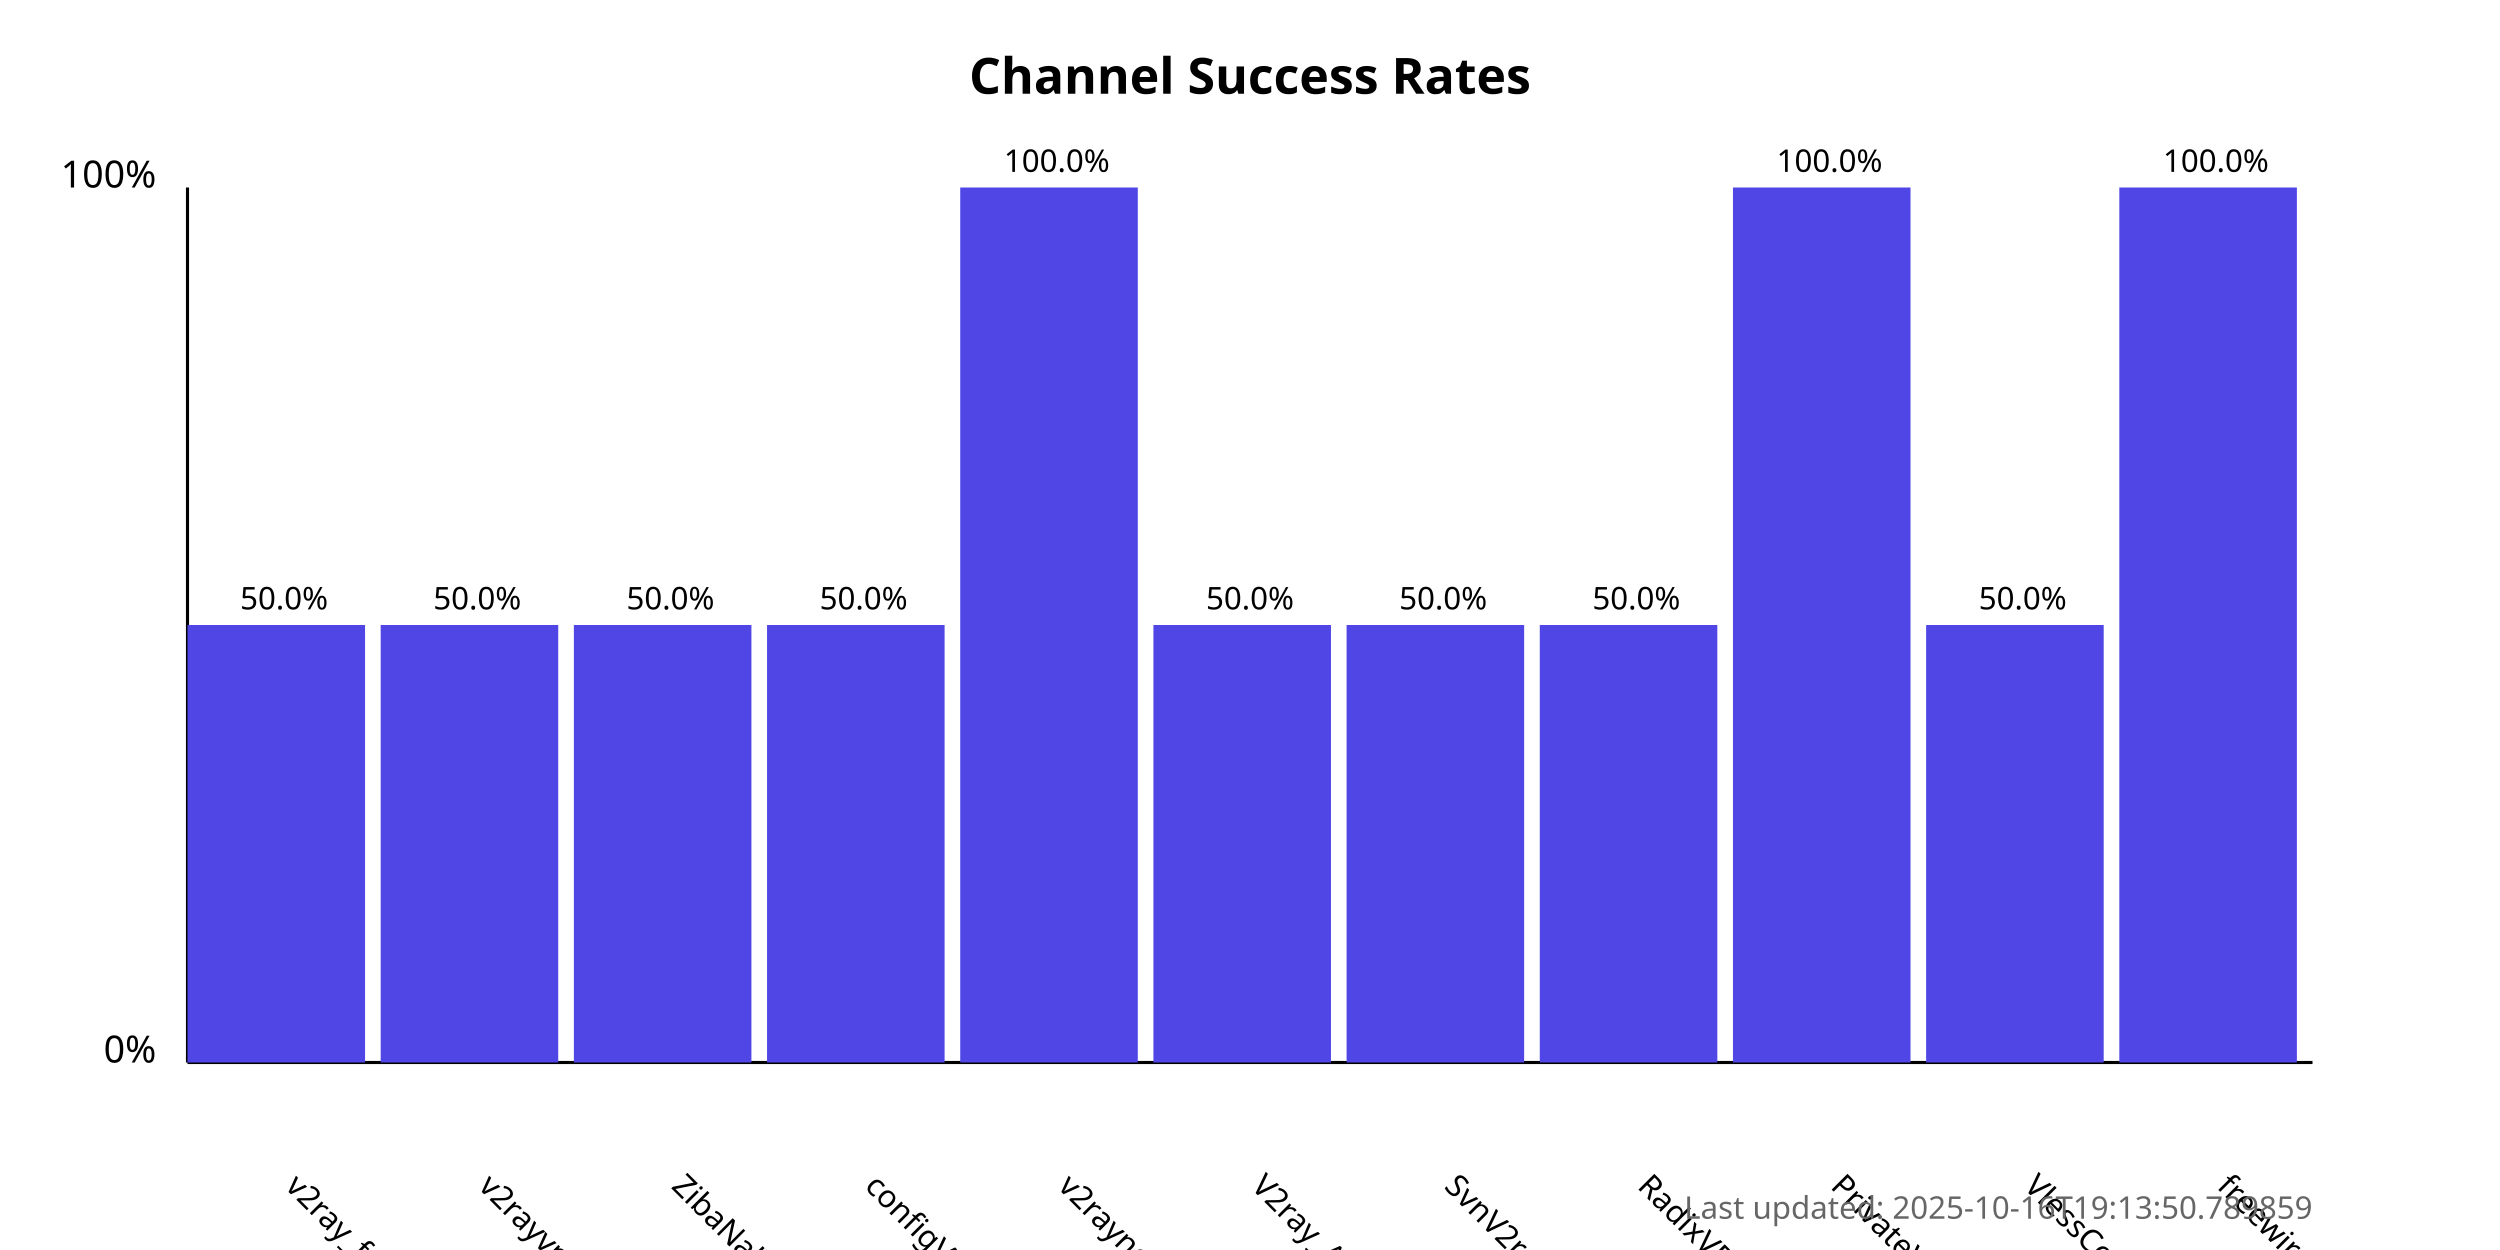
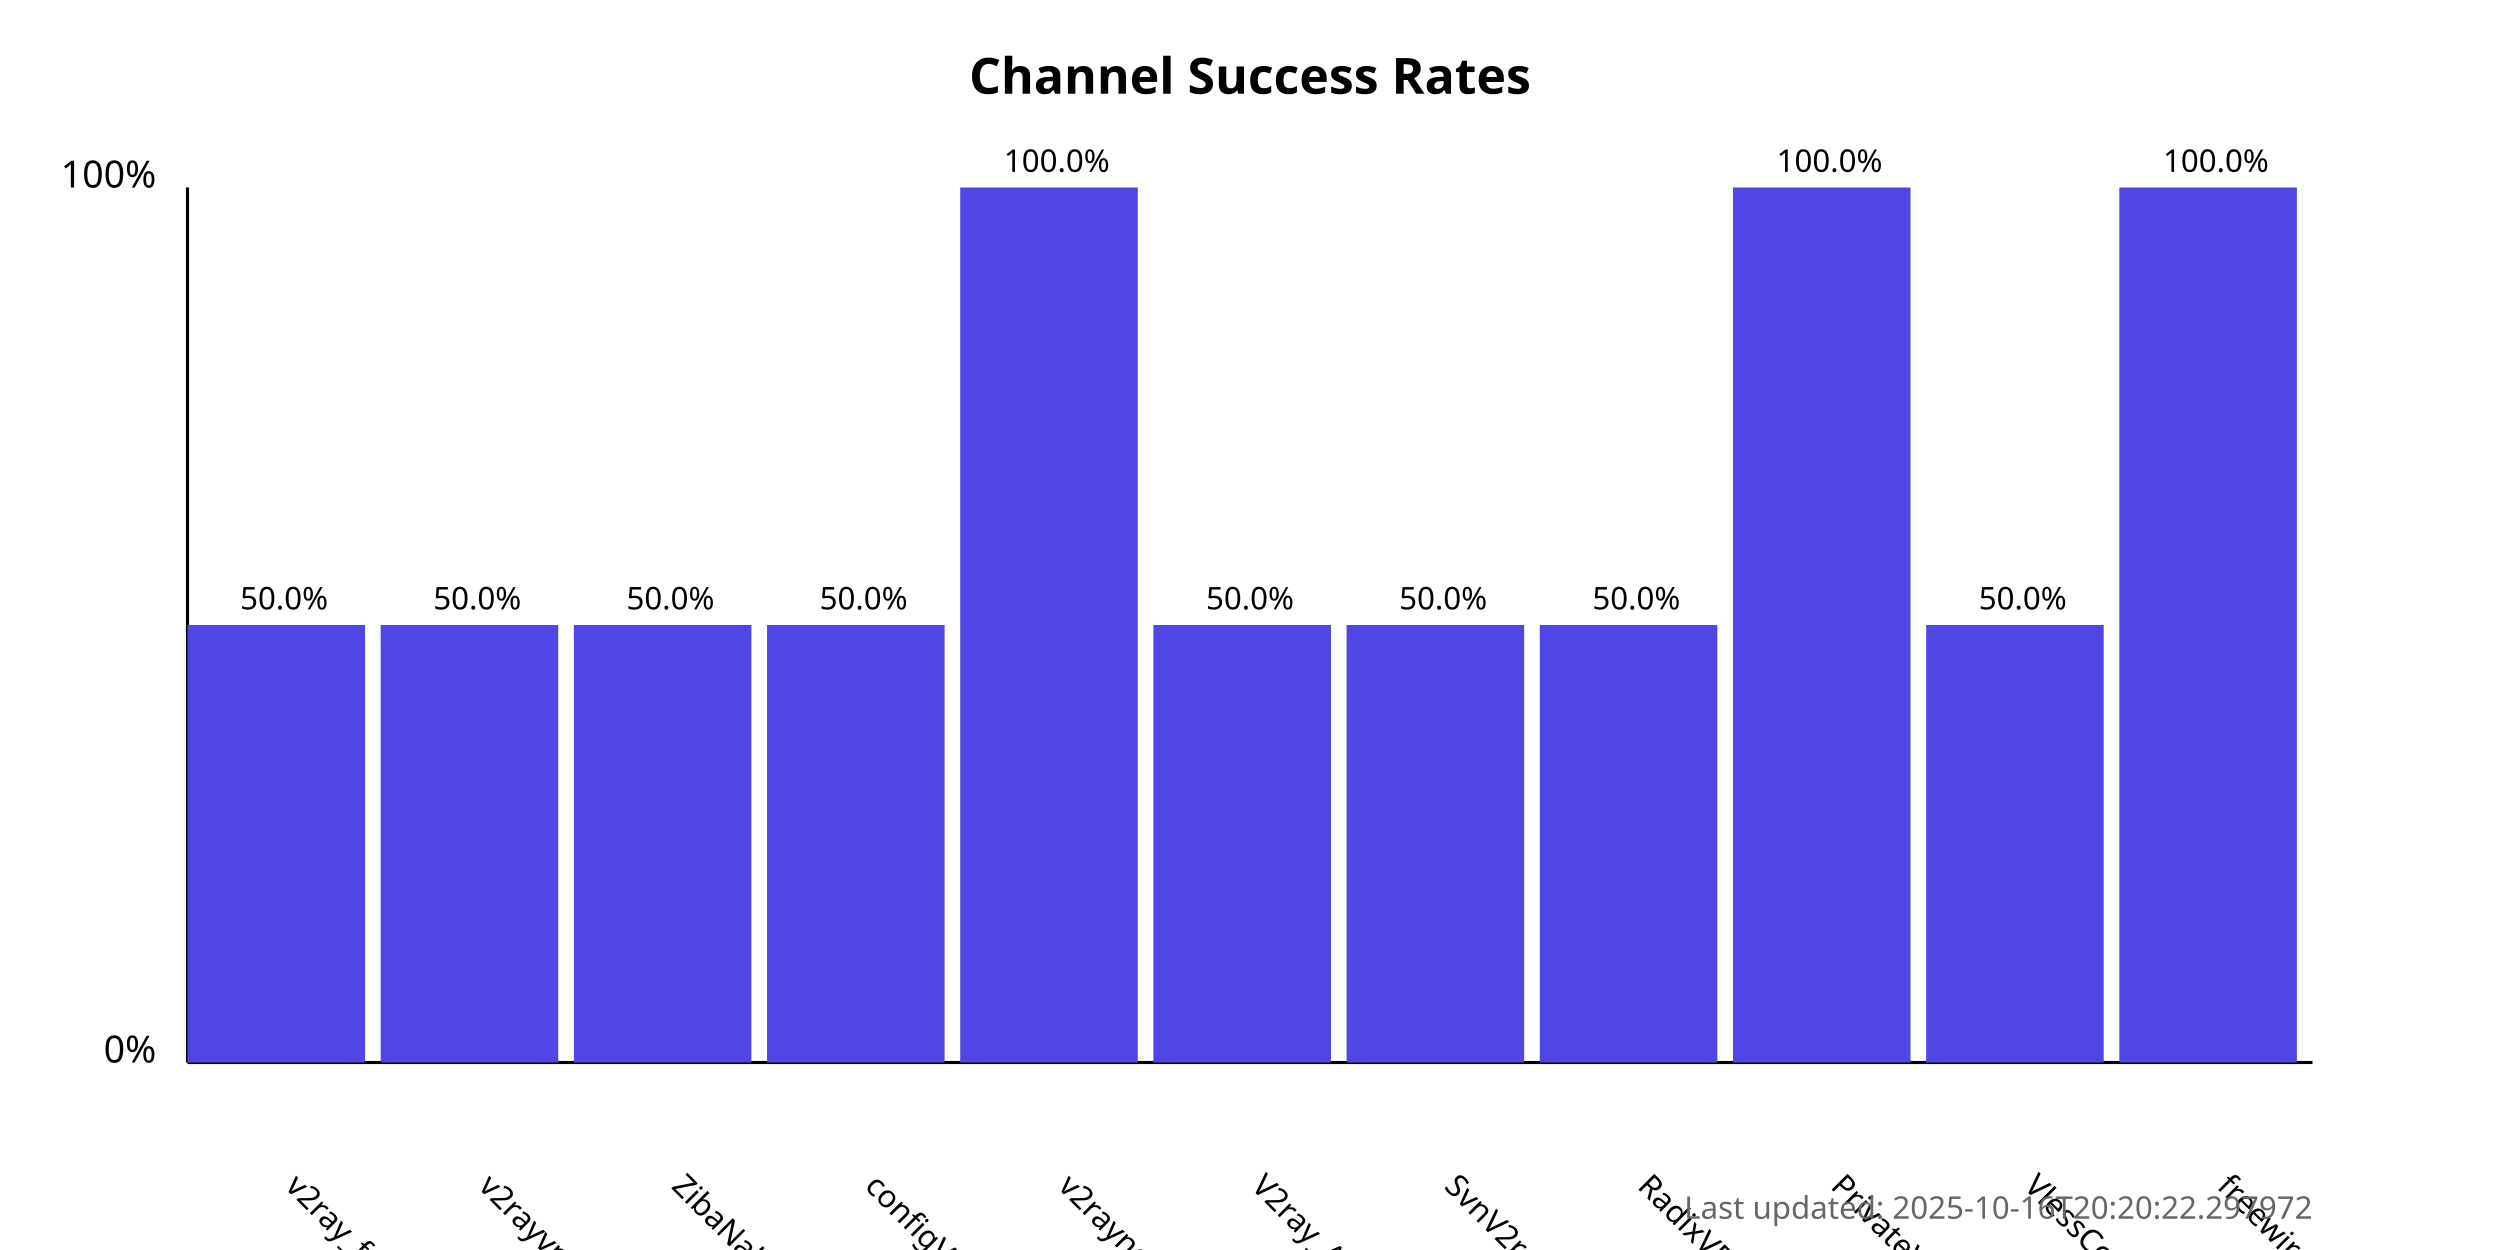
<svg xmlns="http://www.w3.org/2000/svg" width="800" height="400">
  <style>
            .chart-title { font: bold 16px sans-serif; }
            .axis-label { font: 12px sans-serif; }
            .tick-label { font: 10px sans-serif; }
            .bar { fill: #4f46e5; }
            .bar:hover { fill: #6366f1; }
            .timestamp { font: 10px sans-serif; fill: #666; }
        </style>
  <text x="400.0" y="30" text-anchor="middle" class="chart-title">
            Channel Success Rates
        </text>
  <line x1="60" y1="340" x2="60" y2="60" stroke="black" stroke-width="1" />
  <line x1="60" y1="340" x2="740" y2="340" stroke="black" stroke-width="1" />
  <text x="50" y="340" text-anchor="end" class="axis-label">0%</text>
  <text x="50" y="60" text-anchor="end" class="axis-label">100%</text>
  <g>
    <rect x="60" y="200.0" width="56.818" height="140.0" class="bar" />
    <text x="90.909" y="380" transform="rotate(45, 90.90909, 380)" text-anchor="start" class="tick-label">
                v2ray_free_conf
            </text>
    <text x="90.909" y="195.0" text-anchor="middle" class="tick-label">
                50.0%
            </text>
  </g>
  <g>
    <rect x="121.818" y="200.0" width="56.818" height="140.0" class="bar" />
    <text x="152.727" y="380" transform="rotate(45, 152.7273, 380)" text-anchor="start" class="tick-label">
                v2rayvpno
            </text>
    <text x="152.727" y="195.0" text-anchor="middle" class="tick-label">
                50.0%
            </text>
  </g>
  <g>
    <rect x="183.636" y="200.0" width="56.818" height="140.0" class="bar" />
    <text x="214.545" y="380" transform="rotate(45, 214.5455, 380)" text-anchor="start" class="tick-label">
                ZibaNabz
            </text>
    <text x="214.545" y="195.0" text-anchor="middle" class="tick-label">
                50.0%
            </text>
  </g>
  <g>
    <rect x="245.455" y="200.0" width="56.818" height="140.0" class="bar" />
    <text x="276.364" y="380" transform="rotate(45, 276.3636, 380)" text-anchor="start" class="tick-label">
                configV2rayForFree
            </text>
    <text x="276.364" y="195.0" text-anchor="middle" class="tick-label">
                50.0%
            </text>
  </g>
  <g>
    <rect x="307.273" y="60.0" width="56.818" height="280.0" class="bar" />
    <text x="338.182" y="380" transform="rotate(45, 338.1818, 380)" text-anchor="start" class="tick-label">
                v2rayngvpn
            </text>
    <text x="338.182" y="55.0" text-anchor="middle" class="tick-label">
                100.0%
            </text>
  </g>
  <g>
    <rect x="369.091" y="200.0" width="56.818" height="140.0" class="bar" />
    <text x="400.0" y="380" transform="rotate(45, 400.0, 380)" text-anchor="start" class="tick-label">
                V2ray_Alpha
            </text>
    <text x="400.0" y="195.0" text-anchor="middle" class="tick-label">
                50.0%
            </text>
  </g>
  <g>
    <rect x="430.909" y="200.0" width="56.818" height="140.0" class="bar" />
    <text x="461.818" y="380" transform="rotate(45, 461.8182, 380)" text-anchor="start" class="tick-label">
                SvnV2ray
            </text>
    <text x="461.818" y="195.0" text-anchor="middle" class="tick-label">
                50.0%
            </text>
  </g>
  <g>
    <rect x="492.727" y="200.0" width="56.818" height="140.0" class="bar" />
    <text x="523.636" y="380" transform="rotate(45, 523.6364, 380)" text-anchor="start" class="tick-label">
                RadixVPN
            </text>
    <text x="523.636" y="195.0" text-anchor="middle" class="tick-label">
                50.0%
            </text>
  </g>
  <g>
    <rect x="554.545" y="60.0" width="56.818" height="280.0" class="bar" />
    <text x="585.455" y="380" transform="rotate(45, 585.4545, 380)" text-anchor="start" class="tick-label">
                PrivateVPNs
            </text>
    <text x="585.455" y="55.0" text-anchor="middle" class="tick-label">
                100.0%
            </text>
  </g>
  <g>
    <rect x="616.364" y="200.0" width="56.818" height="140.0" class="bar" />
    <text x="647.273" y="380" transform="rotate(45, 647.2727, 380)" text-anchor="start" class="tick-label">
                VlessConfig
            </text>
    <text x="647.273" y="195.0" text-anchor="middle" class="tick-label">
                50.0%
            </text>
  </g>
  <g>
    <rect x="678.182" y="60.0" width="56.818" height="280.0" class="bar" />
    <text x="709.091" y="380" transform="rotate(45, 709.0909, 380)" text-anchor="start" class="tick-label">
                freewireguard
            </text>
    <text x="709.091" y="55.0" text-anchor="middle" class="tick-label">
                100.0%
            </text>
  </g>
  <text x="740" y="390" text-anchor="end" class="timestamp">
-             Last updated: 2025-10-16T19:13:50.789859
+             Last updated: 2025-10-16T20:20:22.297972
        </text>
</svg>
